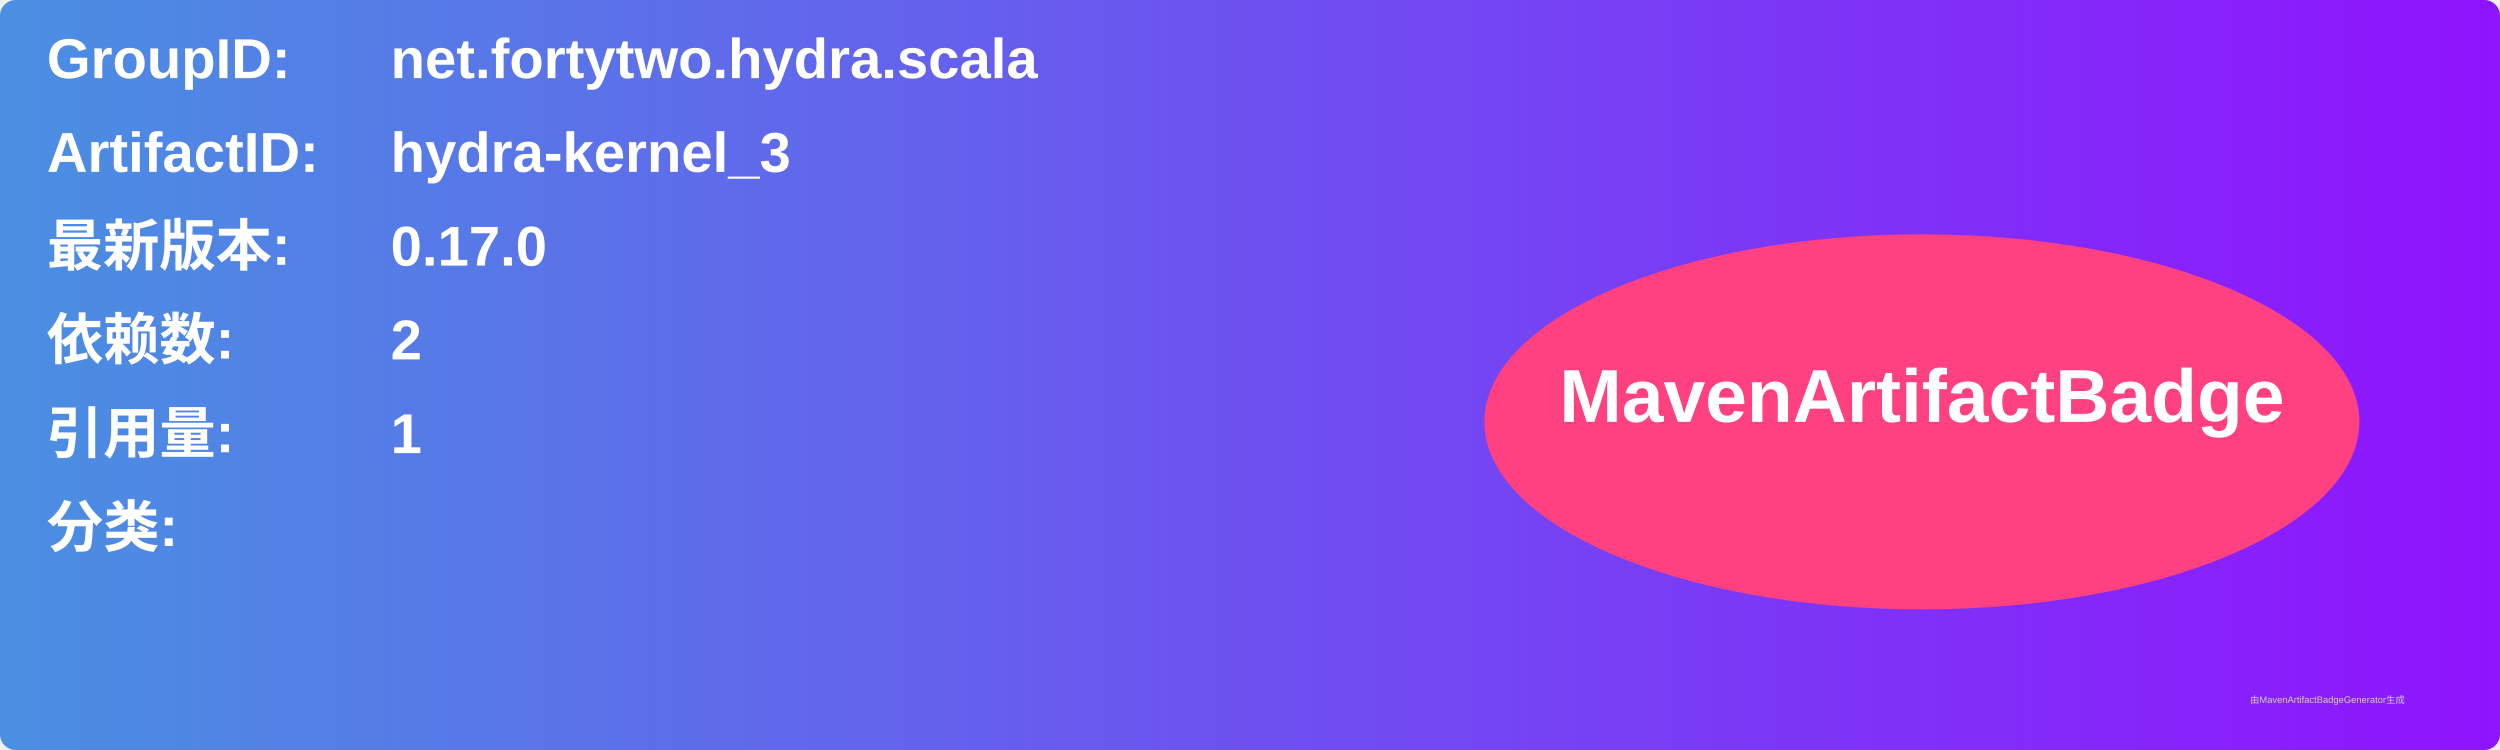
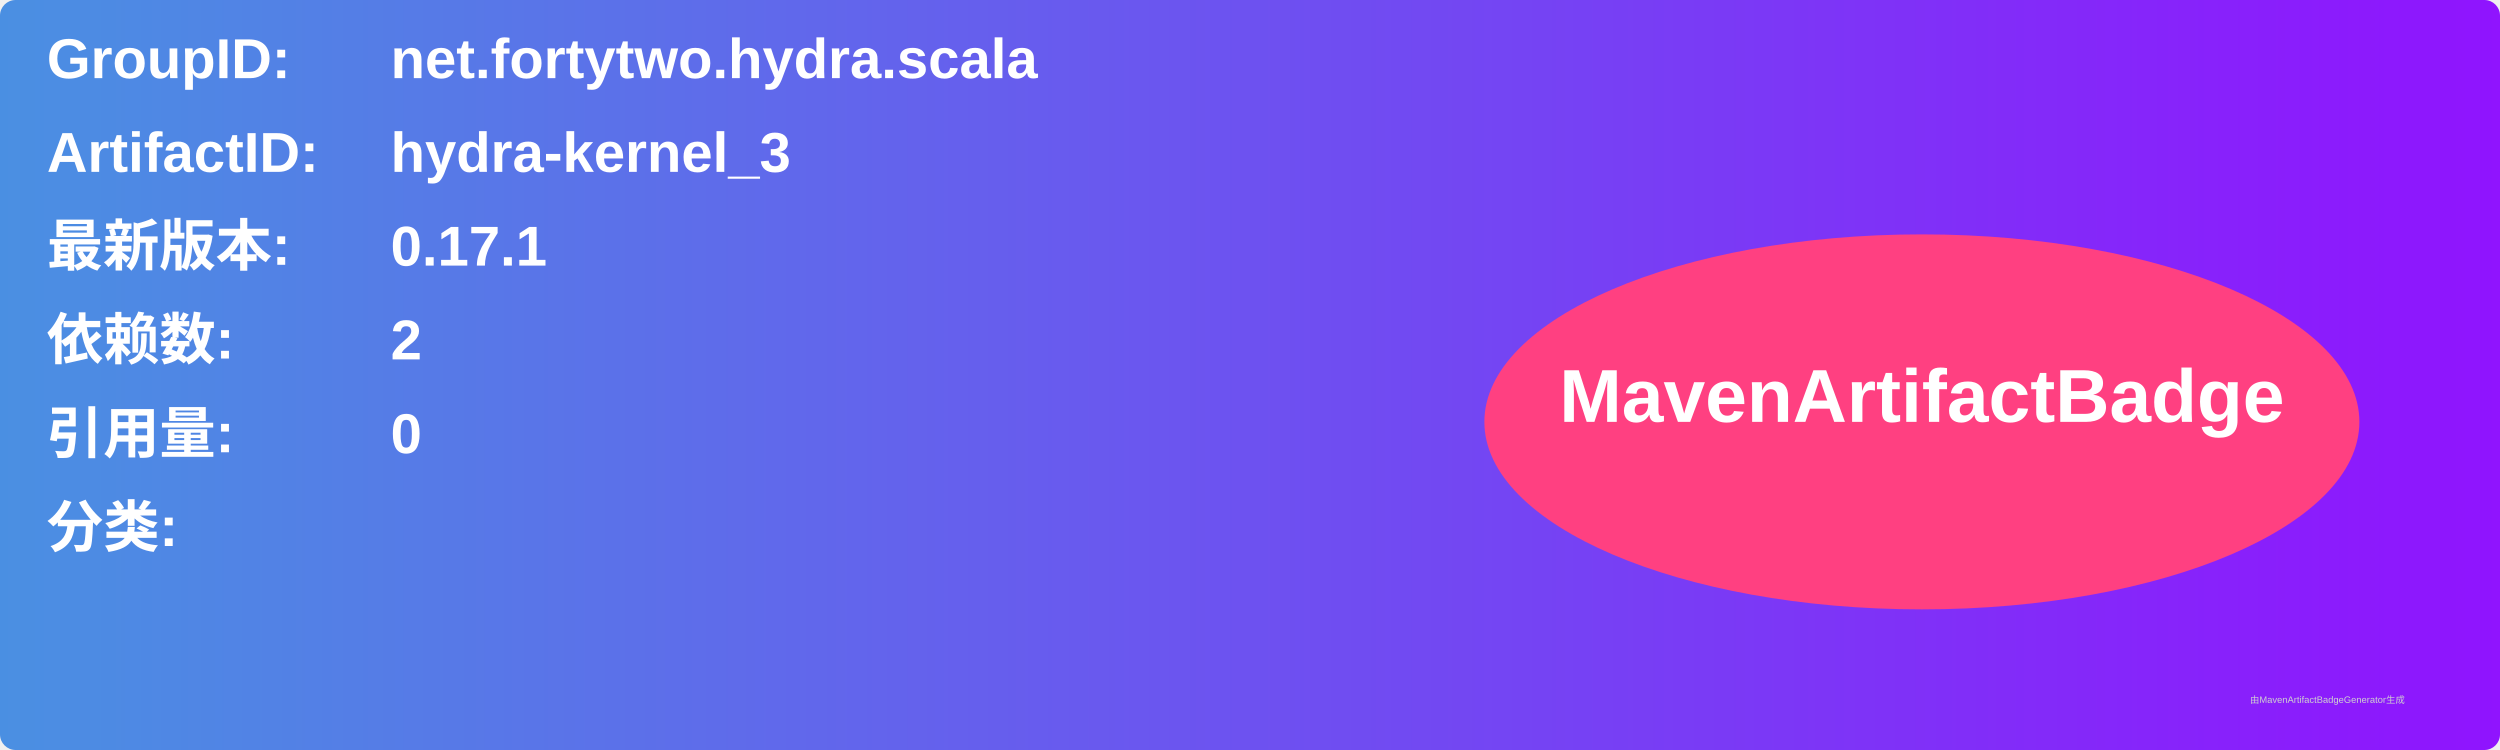
<svg xmlns="http://www.w3.org/2000/svg" width="800" height="240" viewBox="0 0 800 240">
  <linearGradient id="grad" x1="0%" y1="0%" x2="100%" y2="0%">
    <stop offset="0%" stop-color="#4a90e2" />
    <stop offset="100%" stop-color="#9013fe" />
  </linearGradient>
  <rect width="100%" height="100%" rx="5" ry="5" fill="url(#grad)" />
  <g transform="translate(15, 15)">
    <text x="0" y="10" font-family="Arial" font-size="18" fill="white" font-weight="bold" width="260">GroupID:</text>
    <text x="110" y="10" font-family="Arial" font-size="18" fill="white" font-weight="bold" width="460">net.fortytwo.hydra.scala</text>
    <text x="0" y="40" font-family="Arial" font-size="18" fill="white" font-weight="bold" width="260">ArtifactID:</text>
    <text x="110" y="40" font-family="Arial" font-size="18" fill="white" font-weight="bold" width="460">hydra-kernel_3</text>
    <text x="0" y="70" font-family="Arial" font-size="18" fill="white" font-weight="bold">最新版本:</text>
    <text x="110" y="70" font-family="Arial" font-size="18" fill="white" font-weight="bold">
-       <tspan font-weight="bold">0.17.0</tspan>
+       <tspan font-weight="bold">0.17.1</tspan>
    </text>
    <text x="0" y="100" font-family="Arial" font-size="18" fill="white" font-weight="bold">依赖数: </text>
    <text x="110" y="100" font-family="Arial" font-size="18" fill="white">
      <tspan font-weight="bold">2</tspan>
    </text>
    <text x="0" y="130" font-family="Arial" font-size="18" fill="white" font-weight="bold">引用量: </text>
    <text x="110" y="130" font-family="Arial" font-size="18" fill="white">
-       <tspan font-weight="bold">1</tspan>
+       <tspan font-weight="bold">0</tspan>
    </text>
    <text x="0" y="160" font-family="Arial" font-size="18" fill="white" font-weight="bold">分类:</text>
    <text x="10" y="190" font-family="Arial" font-size="10" fill="white">
      <tspan font-weight="bold" />
    </text>
    <ellipse cx="600" cy="120" rx="140" ry="60" fill="#ff4081" />
    <text x="600" y="120" text-anchor="middle" font-family="Arial" font-size="24" fill="white" font-weight="bold">MavenArtifactBadge</text>
  </g>
  <text x="720" y="225" font-family="Arial" font-size="3" fill="#d0d0d0">由MavenArtifactBadgeGenerator生成</text>
</svg>
